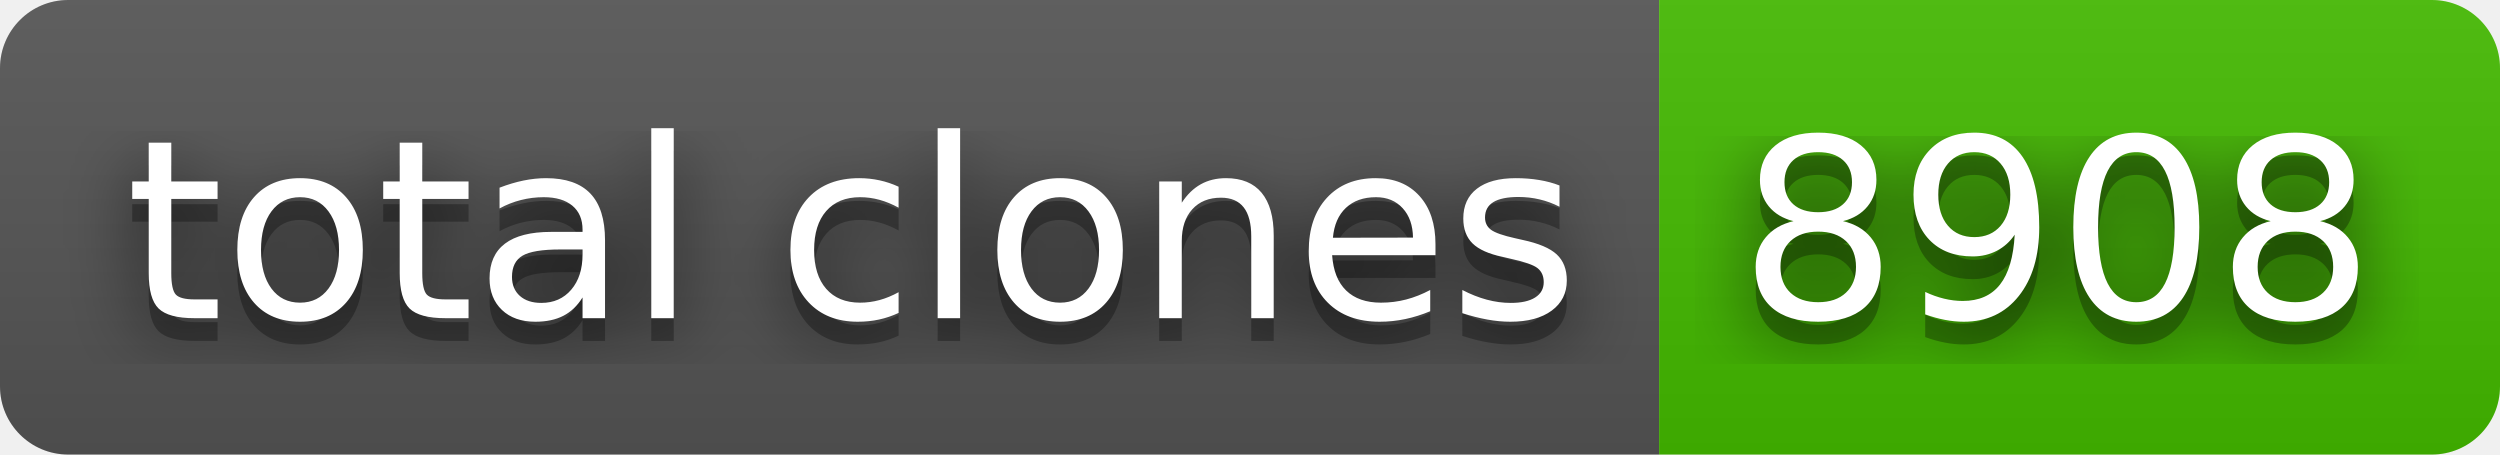
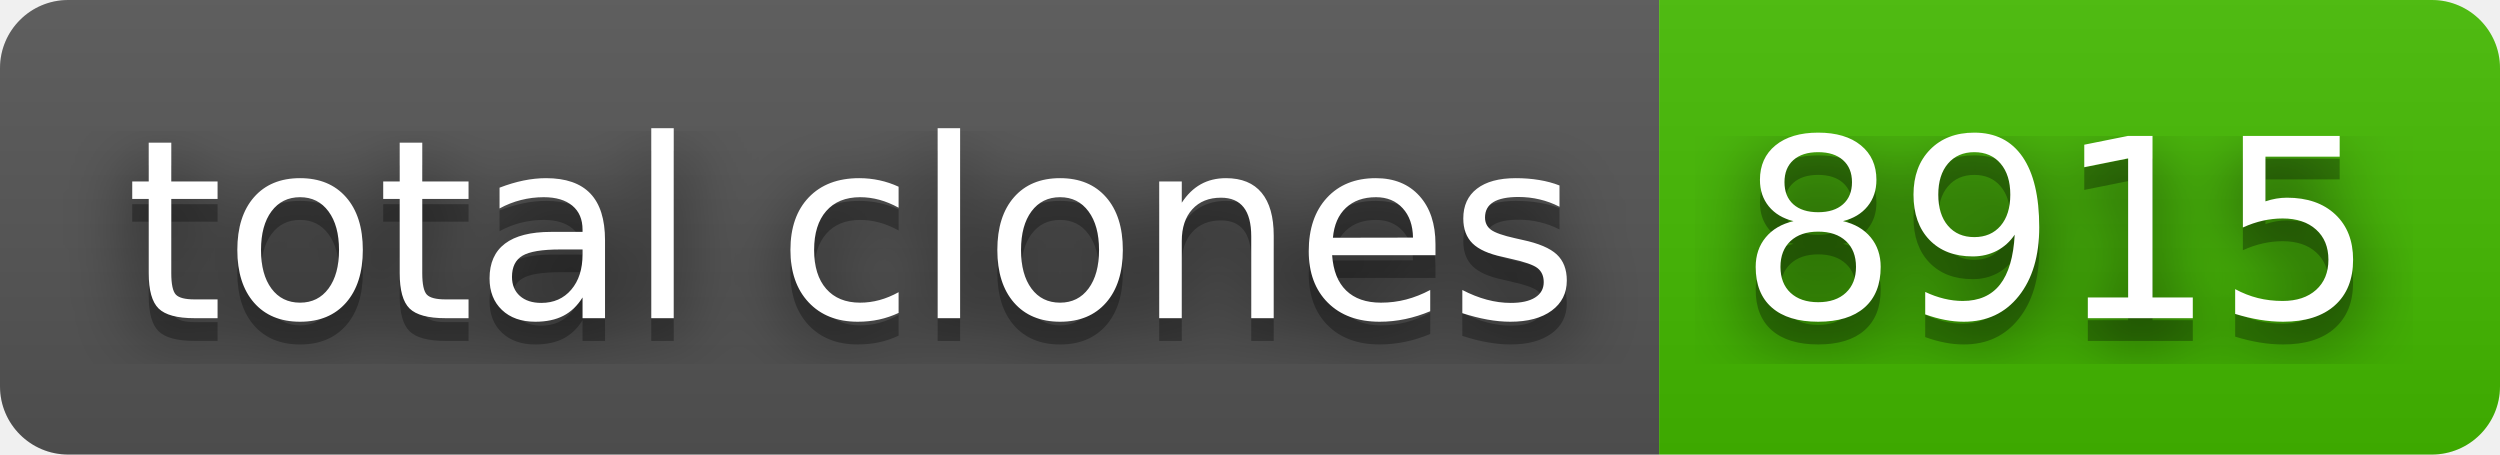
- <svg xmlns="http://www.w3.org/2000/svg" width="110" height="20" role="img" aria-label="total clones: 8908">
+ <svg xmlns="http://www.w3.org/2000/svg" width="110" height="20" role="img" aria-label="total clones: 8915">
  <filter id="blur">
    <feGaussianBlur stdDeviation="16" />
  </filter>
  <linearGradient id="s" x2="0" y2="100%">
    <stop offset="0" stop-color="#bbb" stop-opacity=".1" />
    <stop offset="1" stop-opacity=".1" />
  </linearGradient>
  <clipPath id="r">
    <rect width="110" height="20" rx="3" />
  </clipPath>
  <g clip-path="url(#r)">
    <rect width="73" height="20" fill="#555" />
    <rect x="73" width="37" height="20" fill="#4b0" />
    <rect width="110" height="20" fill="url(#s)" />
  </g>
  <g fill="#fff" text-anchor="middle" font-family="Verdana,Geneva,DejaVu Sans,sans-serif" text-rendering="geometricPrecision" font-size="110">
    <g transform="scale(.1)">
      <g aria-hidden="true" fill="#010101">
        <text x="375" y="150" fill-opacity=".8" filter="url(#blur)" textLength="630">total clones</text>
        <text x="375" y="150" fill-opacity=".3" textLength="630">total clones</text>
      </g>
      <text x="375" y="140" textLength="630">total clones</text>
    </g>
    <g transform="scale(.1)">
      <g aria-hidden="true" fill="#010101">
-         <text x="905" y="150" fill-opacity=".8" filter="url(#blur)" textLength="270">8908</text>
-         <text x="905" y="150" fill-opacity=".3" textLength="270">8908</text>
+         <text x="905" y="150" fill-opacity=".8" filter="url(#blur)" textLength="270">8915</text>
+         <text x="905" y="150" fill-opacity=".3" textLength="270">8915</text>
      </g>
-       <text x="905" y="140" textLength="270">8908</text>
+       <text x="905" y="140" textLength="270">8915</text>
    </g>
  </g>
</svg>
